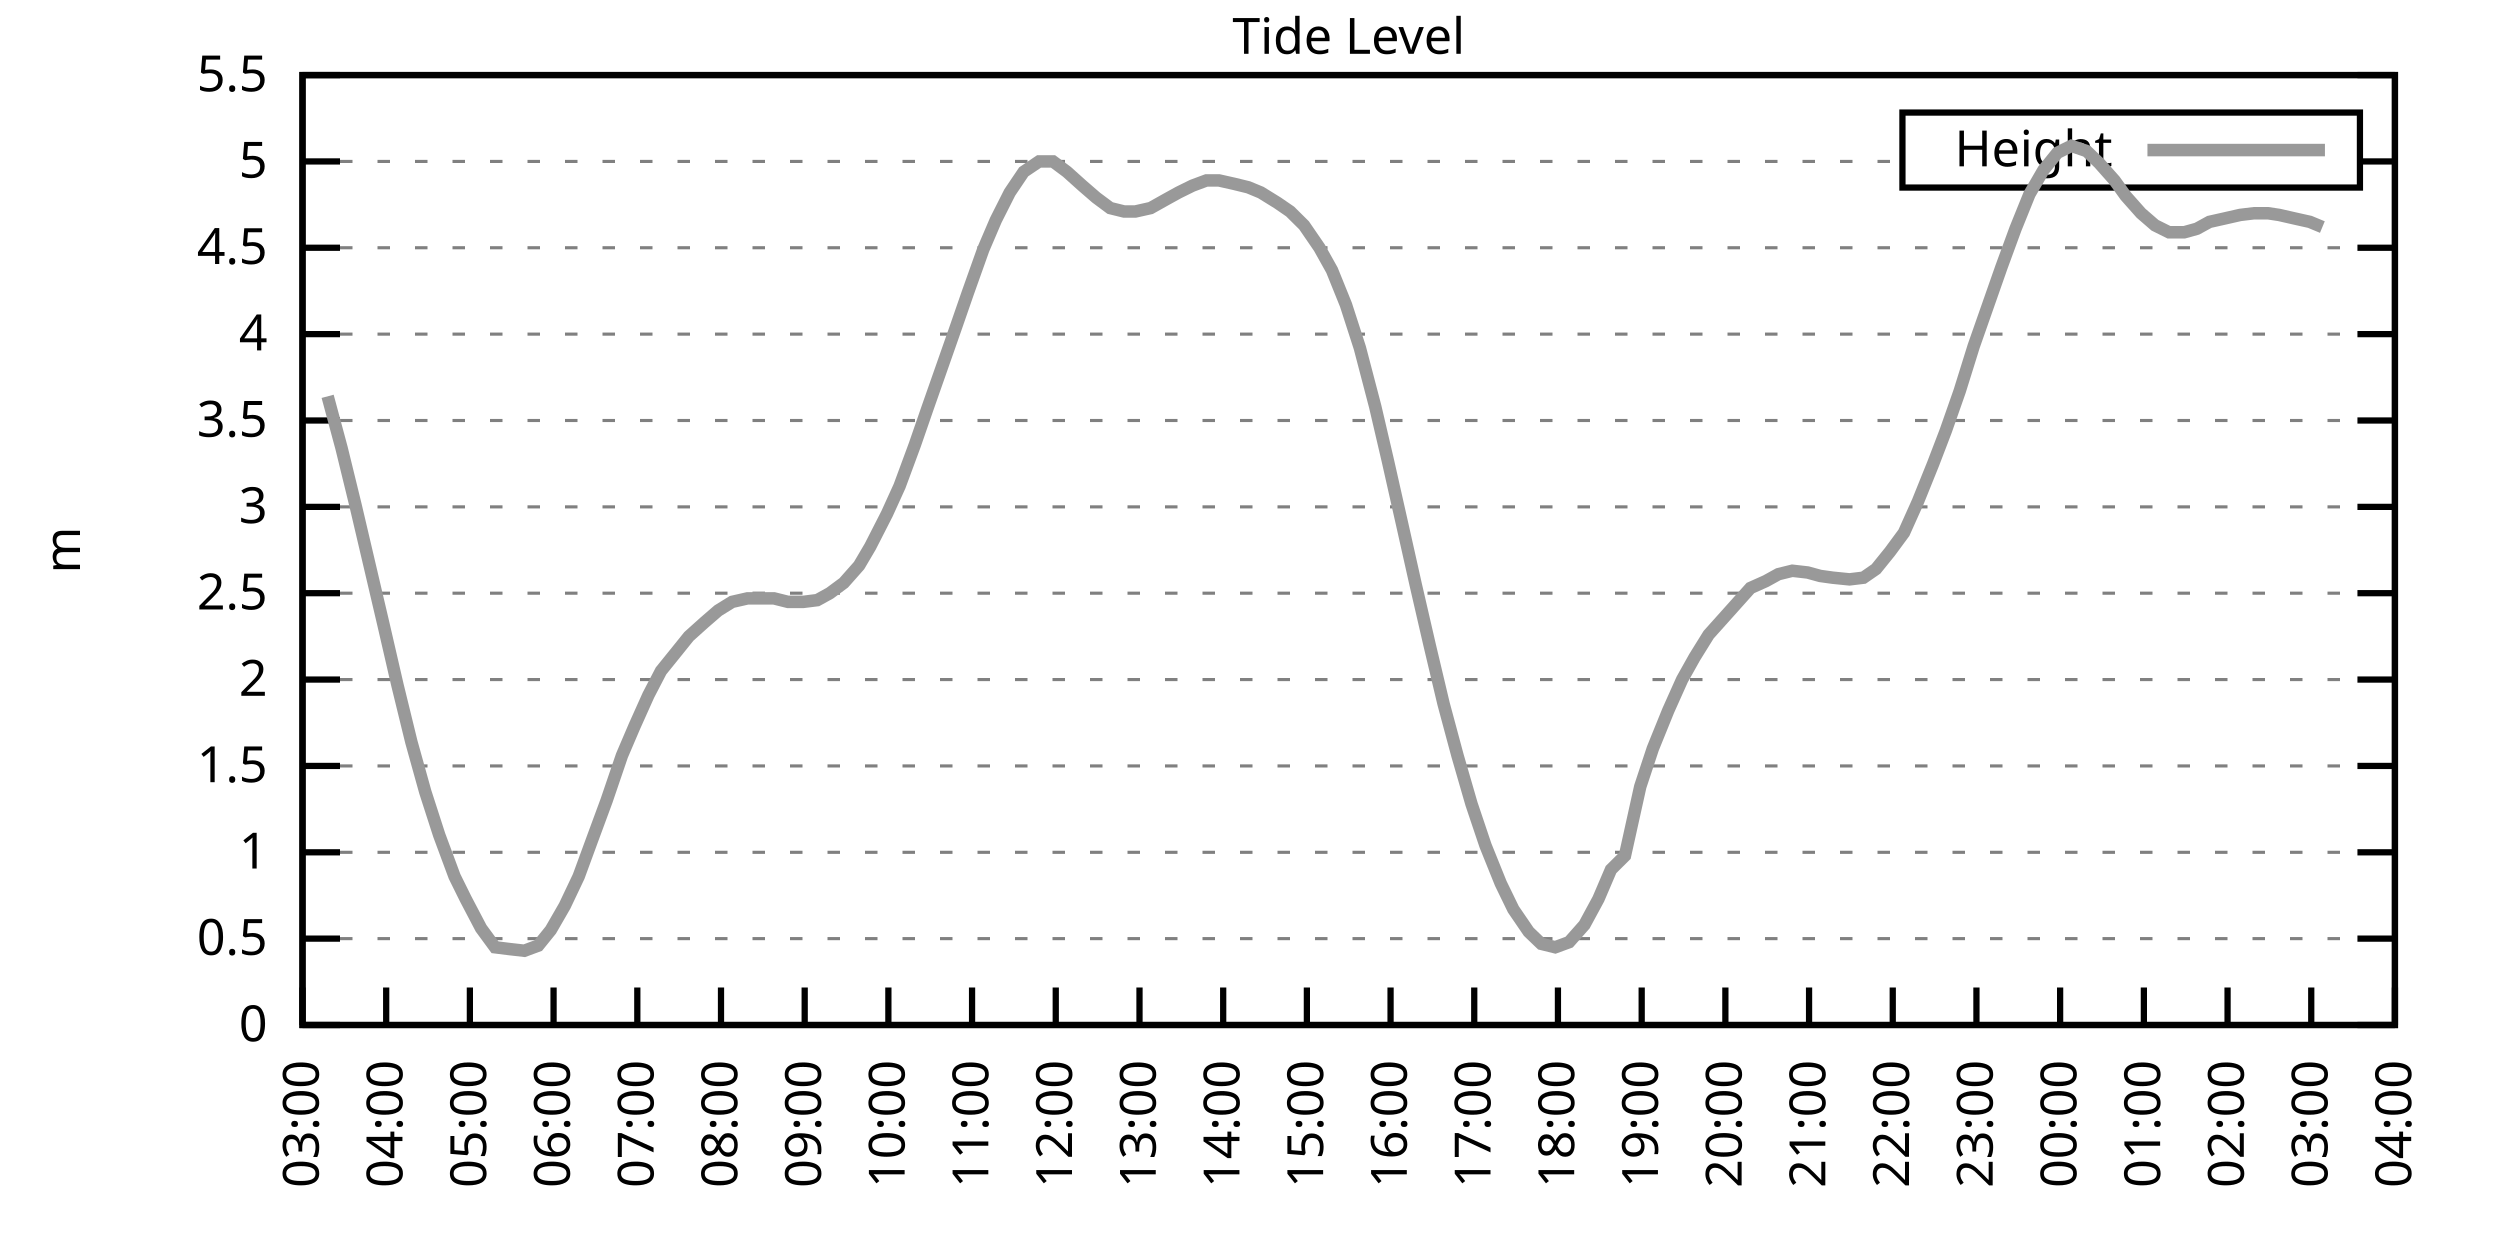
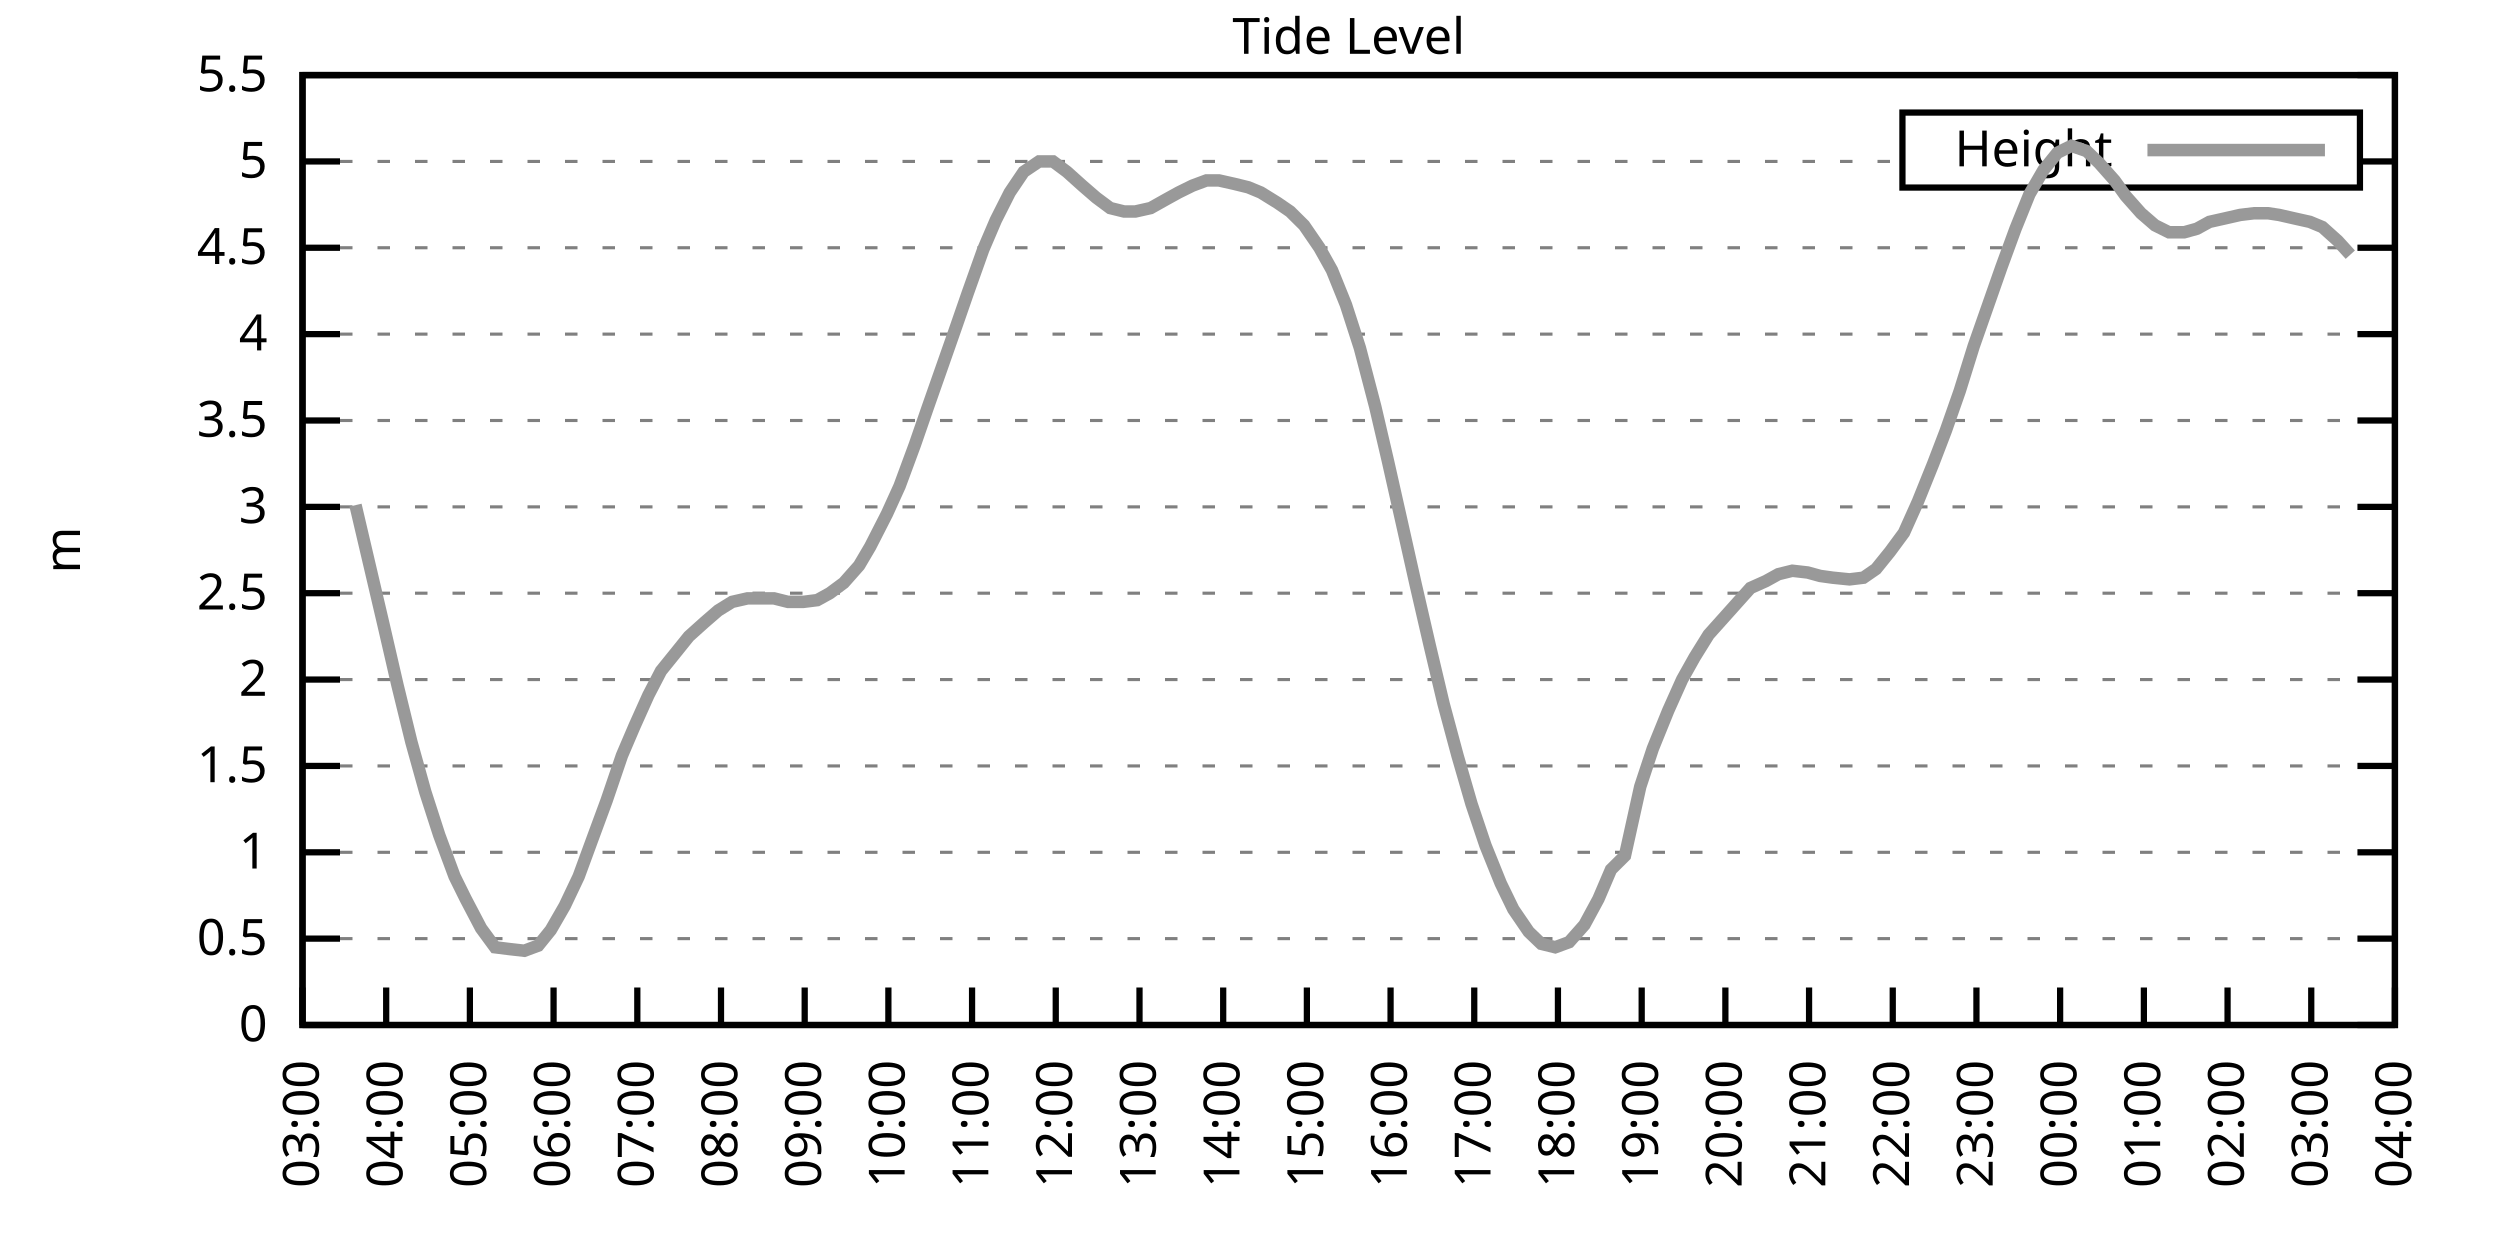
<svg xmlns="http://www.w3.org/2000/svg" xmlns:xlink="http://www.w3.org/1999/xlink" width="400" height="200" viewBox="0 0 400 200">
  <g id="gnuplot_canvas">
    <rect x="0" y="0" width="400" height="200" fill="none" />
    <defs>
      <circle id="gpDot" r="0.5" stroke-width="0.5" stroke="currentColor" />
      <path id="gpPt0" stroke-width="0.333" stroke="currentColor" d="M-1,0 h2 M0,-1 v2" />
      <path id="gpPt1" stroke-width="0.333" stroke="currentColor" d="M-1,-1 L1,1 M1,-1 L-1,1" />
      <path id="gpPt2" stroke-width="0.333" stroke="currentColor" d="M-1,0 L1,0 M0,-1 L0,1 M-1,-1 L1,1 M-1,1 L1,-1" />
      <rect id="gpPt3" stroke-width="0.333" stroke="currentColor" x="-1" y="-1" width="2" height="2" />
      <rect id="gpPt4" stroke-width="0.333" stroke="currentColor" fill="currentColor" x="-1" y="-1" width="2" height="2" />
      <circle id="gpPt5" stroke-width="0.333" stroke="currentColor" cx="0" cy="0" r="1" />
      <use xlink:href="#gpPt5" id="gpPt6" fill="currentColor" stroke="none" />
      <path id="gpPt7" stroke-width="0.333" stroke="currentColor" d="M0,-1.33 L-1.33,0.67 L1.33,0.67 z" />
      <use xlink:href="#gpPt7" id="gpPt8" fill="currentColor" stroke="none" />
      <use xlink:href="#gpPt7" id="gpPt9" stroke="currentColor" transform="rotate(180)" />
      <use xlink:href="#gpPt9" id="gpPt10" fill="currentColor" stroke="none" />
      <use xlink:href="#gpPt3" id="gpPt11" stroke="currentColor" transform="rotate(45)" />
      <use xlink:href="#gpPt11" id="gpPt12" fill="currentColor" stroke="none" />
      <path id="gpPt13" stroke-width="0.333" stroke="currentColor" d="M0,1.330 L1.265,0.411 L0.782,-1.067 L-0.782,-1.076 L-1.265,0.411 z" />
      <use xlink:href="#gpPt13" id="gpPt14" fill="currentColor" stroke="none" />
      <filter id="textbox" filterUnits="objectBoundingBox" x="0" y="0" height="1" width="1">
        <feFlood flood-color="white" flood-opacity="1" result="bgnd" />
        <feComposite in="SourceGraphic" in2="bgnd" operator="atop" />
      </filter>
      <filter id="greybox" filterUnits="objectBoundingBox" x="0" y="0" height="1" width="1">
        <feFlood flood-color="lightgrey" flood-opacity="1" result="grey" />
        <feComposite in="SourceGraphic" in2="grey" operator="atop" />
      </filter>
    </defs>
    <g fill="none" color="white" stroke="currentColor" stroke-width="1.00" stroke-linecap="butt" stroke-linejoin="miter">
</g>
    <g fill="none" color="black" stroke="currentColor" stroke-width="1.00" stroke-linecap="butt" stroke-linejoin="miter">
      <g stroke="none" shape-rendering="crispEdges">
        <polygon fill="rgb(255, 255, 255)" points="48.40,164.00 383.18,164.00 383.18,12.02 48.40,12.02 " />
      </g>
    </g>
    <g fill="none" color="black" stroke="currentColor" stroke-width="1.00" stroke-linecap="butt" stroke-linejoin="miter">
</g>
    <g fill="none" color="black" stroke="black" stroke-width="0.50" stroke-linecap="butt" stroke-linejoin="miter">
</g>
    <g fill="none" color="gray" stroke="currentColor" stroke-width="0.50" stroke-linecap="butt" stroke-linejoin="miter">
      <path stroke="gray" stroke-dasharray="2,4" class="gridline" d="M48.40,164.00 L383.19,164.00  " />
    </g>
    <g fill="none" color="gray" stroke="gray" stroke-width="1.00" stroke-linecap="butt" stroke-linejoin="miter">
</g>
    <g fill="none" color="black" stroke="currentColor" stroke-width="1.00" stroke-linecap="butt" stroke-linejoin="miter">
      <path stroke="black" d="M48.40,164.00 L54.40,164.00 M383.19,164.00 L377.19,164.00  " />
      <g transform="translate(42.80,166.60)" stroke="none" fill="black" font-family="Sans" font-size="8.00" text-anchor="end">
        <text>
          <tspan font-family="Sans"> 0</tspan>
        </text>
      </g>
    </g>
    <g fill="none" color="black" stroke="currentColor" stroke-width="1.00" stroke-linecap="butt" stroke-linejoin="miter">
</g>
    <g fill="none" color="black" stroke="black" stroke-width="0.50" stroke-linecap="butt" stroke-linejoin="miter">
</g>
    <g fill="none" color="gray" stroke="currentColor" stroke-width="0.50" stroke-linecap="butt" stroke-linejoin="miter">
      <path stroke="gray" stroke-dasharray="2,4" class="gridline" d="M48.40,150.18 L383.19,150.18  " />
    </g>
    <g fill="none" color="gray" stroke="gray" stroke-width="1.00" stroke-linecap="butt" stroke-linejoin="miter">
</g>
    <g fill="none" color="black" stroke="currentColor" stroke-width="1.00" stroke-linecap="butt" stroke-linejoin="miter">
      <path stroke="black" d="M48.40,150.18 L54.40,150.18 M383.19,150.18 L377.19,150.18  " />
      <g transform="translate(42.80,152.78)" stroke="none" fill="black" font-family="Sans" font-size="8.00" text-anchor="end">
        <text>
          <tspan font-family="Sans"> 0.5</tspan>
        </text>
      </g>
    </g>
    <g fill="none" color="black" stroke="currentColor" stroke-width="1.00" stroke-linecap="butt" stroke-linejoin="miter">
</g>
    <g fill="none" color="black" stroke="black" stroke-width="0.50" stroke-linecap="butt" stroke-linejoin="miter">
</g>
    <g fill="none" color="gray" stroke="currentColor" stroke-width="0.50" stroke-linecap="butt" stroke-linejoin="miter">
      <path stroke="gray" stroke-dasharray="2,4" class="gridline" d="M48.40,136.37 L383.19,136.37  " />
    </g>
    <g fill="none" color="gray" stroke="gray" stroke-width="1.00" stroke-linecap="butt" stroke-linejoin="miter">
</g>
    <g fill="none" color="black" stroke="currentColor" stroke-width="1.00" stroke-linecap="butt" stroke-linejoin="miter">
      <path stroke="black" d="M48.40,136.37 L54.40,136.37 M383.19,136.37 L377.19,136.37  " />
      <g transform="translate(42.80,138.97)" stroke="none" fill="black" font-family="Sans" font-size="8.00" text-anchor="end">
        <text>
          <tspan font-family="Sans"> 1</tspan>
        </text>
      </g>
    </g>
    <g fill="none" color="black" stroke="currentColor" stroke-width="1.00" stroke-linecap="butt" stroke-linejoin="miter">
</g>
    <g fill="none" color="black" stroke="black" stroke-width="0.50" stroke-linecap="butt" stroke-linejoin="miter">
</g>
    <g fill="none" color="gray" stroke="currentColor" stroke-width="0.50" stroke-linecap="butt" stroke-linejoin="miter">
      <path stroke="gray" stroke-dasharray="2,4" class="gridline" d="M48.40,122.55 L383.19,122.55  " />
    </g>
    <g fill="none" color="gray" stroke="gray" stroke-width="1.00" stroke-linecap="butt" stroke-linejoin="miter">
</g>
    <g fill="none" color="black" stroke="currentColor" stroke-width="1.00" stroke-linecap="butt" stroke-linejoin="miter">
      <path stroke="black" d="M48.40,122.55 L54.40,122.55 M383.19,122.55 L377.19,122.55  " />
      <g transform="translate(42.80,125.15)" stroke="none" fill="black" font-family="Sans" font-size="8.00" text-anchor="end">
        <text>
          <tspan font-family="Sans"> 1.5</tspan>
        </text>
      </g>
    </g>
    <g fill="none" color="black" stroke="currentColor" stroke-width="1.00" stroke-linecap="butt" stroke-linejoin="miter">
</g>
    <g fill="none" color="black" stroke="black" stroke-width="0.50" stroke-linecap="butt" stroke-linejoin="miter">
</g>
    <g fill="none" color="gray" stroke="currentColor" stroke-width="0.50" stroke-linecap="butt" stroke-linejoin="miter">
      <path stroke="gray" stroke-dasharray="2,4" class="gridline" d="M48.40,108.73 L383.19,108.73  " />
    </g>
    <g fill="none" color="gray" stroke="gray" stroke-width="1.00" stroke-linecap="butt" stroke-linejoin="miter">
</g>
    <g fill="none" color="black" stroke="currentColor" stroke-width="1.00" stroke-linecap="butt" stroke-linejoin="miter">
      <path stroke="black" d="M48.40,108.73 L54.40,108.73 M383.19,108.73 L377.19,108.73  " />
      <g transform="translate(42.80,111.33)" stroke="none" fill="black" font-family="Sans" font-size="8.00" text-anchor="end">
        <text>
          <tspan font-family="Sans"> 2</tspan>
        </text>
      </g>
    </g>
    <g fill="none" color="black" stroke="currentColor" stroke-width="1.00" stroke-linecap="butt" stroke-linejoin="miter">
</g>
    <g fill="none" color="black" stroke="black" stroke-width="0.50" stroke-linecap="butt" stroke-linejoin="miter">
</g>
    <g fill="none" color="gray" stroke="currentColor" stroke-width="0.50" stroke-linecap="butt" stroke-linejoin="miter">
      <path stroke="gray" stroke-dasharray="2,4" class="gridline" d="M48.40,94.91 L383.19,94.91  " />
    </g>
    <g fill="none" color="gray" stroke="gray" stroke-width="1.00" stroke-linecap="butt" stroke-linejoin="miter">
</g>
    <g fill="none" color="black" stroke="currentColor" stroke-width="1.00" stroke-linecap="butt" stroke-linejoin="miter">
      <path stroke="black" d="M48.40,94.91 L54.40,94.91 M383.19,94.91 L377.19,94.91  " />
      <g transform="translate(42.80,97.51)" stroke="none" fill="black" font-family="Sans" font-size="8.00" text-anchor="end">
        <text>
          <tspan font-family="Sans"> 2.5</tspan>
        </text>
      </g>
    </g>
    <g fill="none" color="black" stroke="currentColor" stroke-width="1.00" stroke-linecap="butt" stroke-linejoin="miter">
</g>
    <g fill="none" color="black" stroke="black" stroke-width="0.50" stroke-linecap="butt" stroke-linejoin="miter">
</g>
    <g fill="none" color="gray" stroke="currentColor" stroke-width="0.50" stroke-linecap="butt" stroke-linejoin="miter">
      <path stroke="gray" stroke-dasharray="2,4" class="gridline" d="M48.40,81.10 L383.19,81.10  " />
    </g>
    <g fill="none" color="gray" stroke="gray" stroke-width="1.00" stroke-linecap="butt" stroke-linejoin="miter">
</g>
    <g fill="none" color="black" stroke="currentColor" stroke-width="1.00" stroke-linecap="butt" stroke-linejoin="miter">
      <path stroke="black" d="M48.40,81.10 L54.40,81.10 M383.19,81.10 L377.19,81.10  " />
      <g transform="translate(42.80,83.70)" stroke="none" fill="black" font-family="Sans" font-size="8.00" text-anchor="end">
        <text>
          <tspan font-family="Sans"> 3</tspan>
        </text>
      </g>
    </g>
    <g fill="none" color="black" stroke="currentColor" stroke-width="1.00" stroke-linecap="butt" stroke-linejoin="miter">
</g>
    <g fill="none" color="black" stroke="black" stroke-width="0.50" stroke-linecap="butt" stroke-linejoin="miter">
</g>
    <g fill="none" color="gray" stroke="currentColor" stroke-width="0.50" stroke-linecap="butt" stroke-linejoin="miter">
      <path stroke="gray" stroke-dasharray="2,4" class="gridline" d="M48.40,67.28 L383.19,67.28  " />
    </g>
    <g fill="none" color="gray" stroke="gray" stroke-width="1.00" stroke-linecap="butt" stroke-linejoin="miter">
</g>
    <g fill="none" color="black" stroke="currentColor" stroke-width="1.00" stroke-linecap="butt" stroke-linejoin="miter">
      <path stroke="black" d="M48.40,67.28 L54.40,67.28 M383.19,67.28 L377.19,67.28  " />
      <g transform="translate(42.80,69.88)" stroke="none" fill="black" font-family="Sans" font-size="8.00" text-anchor="end">
        <text>
          <tspan font-family="Sans"> 3.5</tspan>
        </text>
      </g>
    </g>
    <g fill="none" color="black" stroke="currentColor" stroke-width="1.00" stroke-linecap="butt" stroke-linejoin="miter">
</g>
    <g fill="none" color="black" stroke="black" stroke-width="0.50" stroke-linecap="butt" stroke-linejoin="miter">
</g>
    <g fill="none" color="gray" stroke="currentColor" stroke-width="0.50" stroke-linecap="butt" stroke-linejoin="miter">
      <path stroke="gray" stroke-dasharray="2,4" class="gridline" d="M48.40,53.46 L383.19,53.46  " />
    </g>
    <g fill="none" color="gray" stroke="gray" stroke-width="1.00" stroke-linecap="butt" stroke-linejoin="miter">
</g>
    <g fill="none" color="black" stroke="currentColor" stroke-width="1.00" stroke-linecap="butt" stroke-linejoin="miter">
      <path stroke="black" d="M48.40,53.46 L54.40,53.46 M383.19,53.46 L377.19,53.46  " />
      <g transform="translate(42.80,56.06)" stroke="none" fill="black" font-family="Sans" font-size="8.00" text-anchor="end">
        <text>
          <tspan font-family="Sans"> 4</tspan>
        </text>
      </g>
    </g>
    <g fill="none" color="black" stroke="currentColor" stroke-width="1.00" stroke-linecap="butt" stroke-linejoin="miter">
</g>
    <g fill="none" color="black" stroke="black" stroke-width="0.50" stroke-linecap="butt" stroke-linejoin="miter">
</g>
    <g fill="none" color="gray" stroke="currentColor" stroke-width="0.50" stroke-linecap="butt" stroke-linejoin="miter">
      <path stroke="gray" stroke-dasharray="2,4" class="gridline" d="M48.40,39.64 L383.19,39.64  " />
    </g>
    <g fill="none" color="gray" stroke="gray" stroke-width="1.00" stroke-linecap="butt" stroke-linejoin="miter">
</g>
    <g fill="none" color="black" stroke="currentColor" stroke-width="1.00" stroke-linecap="butt" stroke-linejoin="miter">
      <path stroke="black" d="M48.40,39.64 L54.40,39.64 M383.19,39.64 L377.19,39.64  " />
      <g transform="translate(42.80,42.24)" stroke="none" fill="black" font-family="Sans" font-size="8.00" text-anchor="end">
        <text>
          <tspan font-family="Sans"> 4.5</tspan>
        </text>
      </g>
    </g>
    <g fill="none" color="black" stroke="currentColor" stroke-width="1.00" stroke-linecap="butt" stroke-linejoin="miter">
</g>
    <g fill="none" color="black" stroke="black" stroke-width="0.50" stroke-linecap="butt" stroke-linejoin="miter">
</g>
    <g fill="none" color="gray" stroke="currentColor" stroke-width="0.50" stroke-linecap="butt" stroke-linejoin="miter">
      <path stroke="gray" stroke-dasharray="2,4" class="gridline" d="M48.40,25.83 L304.39,25.83 M377.59,25.83 L383.19,25.83  " />
    </g>
    <g fill="none" color="gray" stroke="gray" stroke-width="1.00" stroke-linecap="butt" stroke-linejoin="miter">
</g>
    <g fill="none" color="black" stroke="currentColor" stroke-width="1.00" stroke-linecap="butt" stroke-linejoin="miter">
      <path stroke="black" d="M48.40,25.83 L54.40,25.83 M383.19,25.83 L377.19,25.83  " />
      <g transform="translate(42.80,28.43)" stroke="none" fill="black" font-family="Sans" font-size="8.00" text-anchor="end">
        <text>
          <tspan font-family="Sans"> 5</tspan>
        </text>
      </g>
    </g>
    <g fill="none" color="black" stroke="currentColor" stroke-width="1.00" stroke-linecap="butt" stroke-linejoin="miter">
</g>
    <g fill="none" color="black" stroke="black" stroke-width="0.50" stroke-linecap="butt" stroke-linejoin="miter">
</g>
    <g fill="none" color="gray" stroke="currentColor" stroke-width="0.50" stroke-linecap="butt" stroke-linejoin="miter">
      <path stroke="gray" stroke-dasharray="2,4" class="gridline" d="M48.40,12.01 L383.19,12.01  " />
    </g>
    <g fill="none" color="gray" stroke="gray" stroke-width="1.00" stroke-linecap="butt" stroke-linejoin="miter">
</g>
    <g fill="none" color="black" stroke="currentColor" stroke-width="1.00" stroke-linecap="butt" stroke-linejoin="miter">
      <path stroke="black" d="M48.40,12.01 L54.40,12.01 M383.19,12.01 L377.19,12.01  " />
      <g transform="translate(42.80,14.61)" stroke="none" fill="black" font-family="Sans" font-size="8.00" text-anchor="end">
        <text>
          <tspan font-family="Sans"> 5.5</tspan>
        </text>
      </g>
    </g>
    <g fill="none" color="black" stroke="currentColor" stroke-width="1.00" stroke-linecap="butt" stroke-linejoin="miter">
      <path stroke="black" d="M48.40,164.00 L48.40,158.00  " />
      <g transform="translate(51.00,169.60) rotate(270.00)" stroke="none" fill="black" font-family="Sans" font-size="8.00" text-anchor="end">
        <text>
          <tspan font-family="Sans">03:00</tspan>
        </text>
      </g>
    </g>
    <g fill="none" color="black" stroke="currentColor" stroke-width="1.00" stroke-linecap="butt" stroke-linejoin="miter">
      <path stroke="black" d="M61.79,164.00 L61.79,158.00  " />
      <g transform="translate(64.39,169.60) rotate(270.00)" stroke="none" fill="black" font-family="Sans" font-size="8.00" text-anchor="end">
        <text>
          <tspan font-family="Sans">04:00</tspan>
        </text>
      </g>
    </g>
    <g fill="none" color="black" stroke="currentColor" stroke-width="1.00" stroke-linecap="butt" stroke-linejoin="miter">
      <path stroke="black" d="M75.18,164.00 L75.18,158.00  " />
      <g transform="translate(77.78,169.60) rotate(270.00)" stroke="none" fill="black" font-family="Sans" font-size="8.00" text-anchor="end">
        <text>
          <tspan font-family="Sans">05:00</tspan>
        </text>
      </g>
    </g>
    <g fill="none" color="black" stroke="currentColor" stroke-width="1.00" stroke-linecap="butt" stroke-linejoin="miter">
      <path stroke="black" d="M88.57,164.00 L88.57,158.00  " />
      <g transform="translate(91.17,169.60) rotate(270.00)" stroke="none" fill="black" font-family="Sans" font-size="8.00" text-anchor="end">
        <text>
          <tspan font-family="Sans">06:00</tspan>
        </text>
      </g>
    </g>
    <g fill="none" color="black" stroke="currentColor" stroke-width="1.00" stroke-linecap="butt" stroke-linejoin="miter">
      <path stroke="black" d="M101.97,164.00 L101.97,158.00  " />
      <g transform="translate(104.57,169.60) rotate(270.00)" stroke="none" fill="black" font-family="Sans" font-size="8.00" text-anchor="end">
        <text>
          <tspan font-family="Sans">07:00</tspan>
        </text>
      </g>
    </g>
    <g fill="none" color="black" stroke="currentColor" stroke-width="1.00" stroke-linecap="butt" stroke-linejoin="miter">
      <path stroke="black" d="M115.36,164.00 L115.36,158.00  " />
      <g transform="translate(117.96,169.60) rotate(270.00)" stroke="none" fill="black" font-family="Sans" font-size="8.00" text-anchor="end">
        <text>
          <tspan font-family="Sans">08:00</tspan>
        </text>
      </g>
    </g>
    <g fill="none" color="black" stroke="currentColor" stroke-width="1.00" stroke-linecap="butt" stroke-linejoin="miter">
      <path stroke="black" d="M128.75,164.00 L128.75,158.00  " />
      <g transform="translate(131.35,169.60) rotate(270.00)" stroke="none" fill="black" font-family="Sans" font-size="8.00" text-anchor="end">
        <text>
          <tspan font-family="Sans">09:00</tspan>
        </text>
      </g>
    </g>
    <g fill="none" color="black" stroke="currentColor" stroke-width="1.00" stroke-linecap="butt" stroke-linejoin="miter">
      <path stroke="black" d="M142.14,164.00 L142.14,158.00  " />
      <g transform="translate(144.74,169.60) rotate(270.00)" stroke="none" fill="black" font-family="Sans" font-size="8.00" text-anchor="end">
        <text>
          <tspan font-family="Sans">10:00</tspan>
        </text>
      </g>
    </g>
    <g fill="none" color="black" stroke="currentColor" stroke-width="1.00" stroke-linecap="butt" stroke-linejoin="miter">
      <path stroke="black" d="M155.53,164.00 L155.53,158.00  " />
      <g transform="translate(158.13,169.60) rotate(270.00)" stroke="none" fill="black" font-family="Sans" font-size="8.00" text-anchor="end">
        <text>
          <tspan font-family="Sans">11:00</tspan>
        </text>
      </g>
    </g>
    <g fill="none" color="black" stroke="currentColor" stroke-width="1.00" stroke-linecap="butt" stroke-linejoin="miter">
      <path stroke="black" d="M168.92,164.00 L168.92,158.00  " />
      <g transform="translate(171.52,169.60) rotate(270.00)" stroke="none" fill="black" font-family="Sans" font-size="8.00" text-anchor="end">
        <text>
          <tspan font-family="Sans">12:00</tspan>
        </text>
      </g>
    </g>
    <g fill="none" color="black" stroke="currentColor" stroke-width="1.00" stroke-linecap="butt" stroke-linejoin="miter">
      <path stroke="black" d="M182.32,164.00 L182.32,158.00  " />
      <g transform="translate(184.92,169.60) rotate(270.00)" stroke="none" fill="black" font-family="Sans" font-size="8.00" text-anchor="end">
        <text>
          <tspan font-family="Sans">13:00</tspan>
        </text>
      </g>
    </g>
    <g fill="none" color="black" stroke="currentColor" stroke-width="1.00" stroke-linecap="butt" stroke-linejoin="miter">
      <path stroke="black" d="M195.71,164.00 L195.71,158.00  " />
      <g transform="translate(198.31,169.60) rotate(270.00)" stroke="none" fill="black" font-family="Sans" font-size="8.00" text-anchor="end">
        <text>
          <tspan font-family="Sans">14:00</tspan>
        </text>
      </g>
    </g>
    <g fill="none" color="black" stroke="currentColor" stroke-width="1.00" stroke-linecap="butt" stroke-linejoin="miter">
      <path stroke="black" d="M209.10,164.00 L209.10,158.00  " />
      <g transform="translate(211.70,169.60) rotate(270.00)" stroke="none" fill="black" font-family="Sans" font-size="8.00" text-anchor="end">
        <text>
          <tspan font-family="Sans">15:00</tspan>
        </text>
      </g>
    </g>
    <g fill="none" color="black" stroke="currentColor" stroke-width="1.00" stroke-linecap="butt" stroke-linejoin="miter">
      <path stroke="black" d="M222.49,164.00 L222.49,158.00  " />
      <g transform="translate(225.09,169.60) rotate(270.00)" stroke="none" fill="black" font-family="Sans" font-size="8.00" text-anchor="end">
        <text>
          <tspan font-family="Sans">16:00</tspan>
        </text>
      </g>
    </g>
    <g fill="none" color="black" stroke="currentColor" stroke-width="1.00" stroke-linecap="butt" stroke-linejoin="miter">
      <path stroke="black" d="M235.88,164.00 L235.88,158.00  " />
      <g transform="translate(238.48,169.60) rotate(270.00)" stroke="none" fill="black" font-family="Sans" font-size="8.00" text-anchor="end">
        <text>
          <tspan font-family="Sans">17:00</tspan>
        </text>
      </g>
    </g>
    <g fill="none" color="black" stroke="currentColor" stroke-width="1.00" stroke-linecap="butt" stroke-linejoin="miter">
      <path stroke="black" d="M249.27,164.00 L249.27,158.00  " />
      <g transform="translate(251.87,169.60) rotate(270.00)" stroke="none" fill="black" font-family="Sans" font-size="8.00" text-anchor="end">
        <text>
          <tspan font-family="Sans">18:00</tspan>
        </text>
      </g>
    </g>
    <g fill="none" color="black" stroke="currentColor" stroke-width="1.00" stroke-linecap="butt" stroke-linejoin="miter">
      <path stroke="black" d="M262.67,164.00 L262.67,158.00  " />
      <g transform="translate(265.27,169.60) rotate(270.00)" stroke="none" fill="black" font-family="Sans" font-size="8.00" text-anchor="end">
        <text>
          <tspan font-family="Sans">19:00</tspan>
        </text>
      </g>
    </g>
    <g fill="none" color="black" stroke="currentColor" stroke-width="1.00" stroke-linecap="butt" stroke-linejoin="miter">
      <path stroke="black" d="M276.06,164.00 L276.06,158.00  " />
      <g transform="translate(278.66,169.60) rotate(270.00)" stroke="none" fill="black" font-family="Sans" font-size="8.00" text-anchor="end">
        <text>
          <tspan font-family="Sans">20:00</tspan>
        </text>
      </g>
    </g>
    <g fill="none" color="black" stroke="currentColor" stroke-width="1.00" stroke-linecap="butt" stroke-linejoin="miter">
      <path stroke="black" d="M289.45,164.00 L289.45,158.00  " />
      <g transform="translate(292.05,169.60) rotate(270.00)" stroke="none" fill="black" font-family="Sans" font-size="8.00" text-anchor="end">
        <text>
          <tspan font-family="Sans">21:00</tspan>
        </text>
      </g>
    </g>
    <g fill="none" color="black" stroke="currentColor" stroke-width="1.00" stroke-linecap="butt" stroke-linejoin="miter">
      <path stroke="black" d="M302.84,164.00 L302.84,158.00  " />
      <g transform="translate(305.44,169.60) rotate(270.00)" stroke="none" fill="black" font-family="Sans" font-size="8.00" text-anchor="end">
        <text>
          <tspan font-family="Sans">22:00</tspan>
        </text>
      </g>
    </g>
    <g fill="none" color="black" stroke="currentColor" stroke-width="1.00" stroke-linecap="butt" stroke-linejoin="miter">
      <path stroke="black" d="M316.23,164.00 L316.23,158.00  " />
      <g transform="translate(318.83,169.60) rotate(270.00)" stroke="none" fill="black" font-family="Sans" font-size="8.00" text-anchor="end">
        <text>
          <tspan font-family="Sans">23:00</tspan>
        </text>
      </g>
    </g>
    <g fill="none" color="black" stroke="currentColor" stroke-width="1.00" stroke-linecap="butt" stroke-linejoin="miter">
      <path stroke="black" d="M329.62,164.00 L329.62,158.00  " />
      <g transform="translate(332.22,169.60) rotate(270.00)" stroke="none" fill="black" font-family="Sans" font-size="8.00" text-anchor="end">
        <text>
          <tspan font-family="Sans">00:00</tspan>
        </text>
      </g>
    </g>
    <g fill="none" color="black" stroke="currentColor" stroke-width="1.00" stroke-linecap="butt" stroke-linejoin="miter">
      <path stroke="black" d="M343.02,164.00 L343.02,158.00  " />
      <g transform="translate(345.62,169.60) rotate(270.00)" stroke="none" fill="black" font-family="Sans" font-size="8.00" text-anchor="end">
        <text>
          <tspan font-family="Sans">01:00</tspan>
        </text>
      </g>
    </g>
    <g fill="none" color="black" stroke="currentColor" stroke-width="1.00" stroke-linecap="butt" stroke-linejoin="miter">
      <path stroke="black" d="M356.41,164.00 L356.41,158.00  " />
      <g transform="translate(359.01,169.60) rotate(270.00)" stroke="none" fill="black" font-family="Sans" font-size="8.00" text-anchor="end">
        <text>
          <tspan font-family="Sans">02:00</tspan>
        </text>
      </g>
    </g>
    <g fill="none" color="black" stroke="currentColor" stroke-width="1.00" stroke-linecap="butt" stroke-linejoin="miter">
      <path stroke="black" d="M369.80,164.00 L369.80,158.00  " />
      <g transform="translate(372.40,169.60) rotate(270.00)" stroke="none" fill="black" font-family="Sans" font-size="8.00" text-anchor="end">
        <text>
          <tspan font-family="Sans">03:00</tspan>
        </text>
      </g>
    </g>
    <g fill="none" color="black" stroke="currentColor" stroke-width="1.00" stroke-linecap="butt" stroke-linejoin="miter">
      <path stroke="black" d="M383.19,164.00 L383.19,158.00  " />
      <g transform="translate(385.79,169.60) rotate(270.00)" stroke="none" fill="black" font-family="Sans" font-size="8.00" text-anchor="end">
        <text>
          <tspan font-family="Sans">04:00</tspan>
        </text>
      </g>
    </g>
    <g fill="none" color="black" stroke="currentColor" stroke-width="1.00" stroke-linecap="butt" stroke-linejoin="miter">
</g>
    <g fill="none" color="black" stroke="currentColor" stroke-width="1.00" stroke-linecap="butt" stroke-linejoin="miter">
      <path stroke="black" d="M48.40,12.01 L48.40,164.00 L383.19,164.00 L383.19,12.01 L48.40,12.01 Z  " />
    </g>
    <g fill="none" color="black" stroke="currentColor" stroke-width="1.00" stroke-linecap="butt" stroke-linejoin="miter">
</g>
    <g fill="none" color="black" stroke="currentColor" stroke-width="1.00" stroke-linecap="butt" stroke-linejoin="miter">
      <path stroke="black" d="M304.39,30.01 L304.39,18.01 L377.59,18.01 L377.59,30.01 L304.39,30.01 Z  " />
    </g>
    <g id="Tide_level_plot_1">
      <g fill="none" color="white" stroke="black" stroke-width="2.00" stroke-linecap="butt" stroke-linejoin="miter">
</g>
      <g fill="none" color="black" stroke="currentColor" stroke-width="2.00" stroke-linecap="butt" stroke-linejoin="miter">
        <g transform="translate(337.99,26.61)" stroke="none" fill="black" font-family="Sans" font-size="8.00" text-anchor="end">
          <text>
            <tspan font-family="Sans">Height</tspan>
          </text>
        </g>
      </g>
      <g fill="none" color="black" stroke="currentColor" stroke-width="2.00" stroke-linecap="butt" stroke-linejoin="miter">
-         <path stroke="rgb(153, 153, 153)" d="M343.59,24.01 L371.99,24.01 M52.42,63.41 L54.65,71.70 L56.88,80.82 L58.89,89.39 L61.35,99.89 L63.58,109.56   L65.81,118.68 L68.04,126.69 L70.27,133.60 L72.73,140.23 L74.51,143.83 L76.97,148.52 L79.20,151.56 L81.43,151.84   L83.89,152.12 L86.12,151.29 L88.13,148.80 L90.36,144.93 L92.59,140.23 L94.82,134.15 L97.06,128.08 L99.51,120.89   L101.52,116.19 L103.75,111.22 L105.76,107.35 L107.99,104.59 L110.22,101.82 L112.68,99.61 L114.91,97.68 L117.14,96.30   L119.60,95.74 L121.61,95.74 L123.84,95.74 L126.07,96.30 L128.53,96.30 L130.76,96.02 L132.77,94.91 L135.00,93.26   L137.45,90.49 L139.24,87.45 L141.92,82.20 L143.93,77.78 L146.38,71.15 L148.39,65.34 L150.62,58.99 L152.85,52.63   L154.86,46.83 L157.32,39.92 L159.33,35.22 L161.56,30.80 L163.79,27.49 L166.25,25.83 L168.48,25.83 L170.71,27.49   L173.17,29.70 L175.40,31.63 L177.63,33.29 L179.86,33.84 L181.65,33.84 L184.10,33.29 L186.56,31.91 L188.57,30.80   L190.80,29.70 L193.03,28.87 L195.04,28.87 L197.49,29.42 L199.73,29.97 L201.73,30.80 L204.41,32.46 L206.42,33.84   L208.65,36.05 L211.11,39.64 L213.12,43.24 L215.35,48.76 L217.58,55.67 L220.04,65.07 L222.04,73.64 L224.28,83.58   L226.51,93.53 L228.74,103.20 L230.97,112.60 L233.20,120.89 L235.44,128.63 L237.67,135.26 L240.12,141.34 L242.13,145.48   L244.59,149.08 L246.60,151.01 L248.83,151.56 L251.06,150.74 L253.51,147.97 L255.75,143.83 L257.76,139.13 L259.99,136.92   L262.44,125.86 L264.45,119.78 L266.91,113.71 L269.14,108.73 L271.15,105.14 L273.38,101.55 L275.61,99.06 L277.84,96.57   L280.07,94.08 L282.53,92.98 L284.54,91.87 L286.77,91.32 L289.23,91.60 L291.23,92.15 L293.24,92.43 L295.92,92.70   L298.15,92.43 L300.16,91.04 L302.39,88.28 L304.63,85.24 L306.86,80.27 L309.31,74.19 L311.32,68.94 L313.55,62.58   L315.79,55.40 L318.02,49.04 L320.25,42.68 L322.48,36.60 L324.71,31.08 L326.95,27.21 L329.18,24.45 L331.41,23.34   L333.86,24.17 L335.87,26.10 L338.33,28.87 L340.11,31.35 L342.57,34.12 L344.80,36.05 L347.03,37.16 L349.49,37.16   L351.50,36.60 L353.51,35.50 L355.96,34.95 L358.42,34.39 L360.65,34.12 L362.88,34.12 L364.66,34.39 L367.12,34.95   L369.58,35.50 L371.58,36.33  " />
+         <path stroke="rgb(153, 153, 153)" d="M343.59,24.01 L371.99,24.01 M56.88,80.82 L58.89,89.39 L61.35,99.89 L63.58,109.56 L65.81,118.68 L68.04,126.69   L70.27,133.60 L72.73,140.23 L74.51,143.83 L76.97,148.52 L79.20,151.56 L81.43,151.84 L83.89,152.12 L86.12,151.29   L88.13,148.80 L90.36,144.93 L92.59,140.23 L94.82,134.15 L97.06,128.08 L99.51,120.89 L101.52,116.19 L103.75,111.22   L105.76,107.35 L107.99,104.59 L110.22,101.82 L112.68,99.61 L114.91,97.68 L117.14,96.30 L119.60,95.74 L121.61,95.74   L123.84,95.74 L126.07,96.30 L128.53,96.30 L130.76,96.02 L132.77,94.91 L135.00,93.26 L137.45,90.49 L139.24,87.45   L141.92,82.20 L143.93,77.78 L146.38,71.15 L148.39,65.34 L150.62,58.99 L152.85,52.63 L154.86,46.83 L157.32,39.92   L159.33,35.22 L161.56,30.80 L163.79,27.49 L166.25,25.83 L168.48,25.83 L170.71,27.49 L173.17,29.70 L175.40,31.63   L177.63,33.29 L179.86,33.84 L181.65,33.84 L184.10,33.29 L186.56,31.91 L188.57,30.80 L190.80,29.70 L193.03,28.87   L195.04,28.87 L197.49,29.42 L199.73,29.97 L201.73,30.80 L204.41,32.46 L206.42,33.84 L208.65,36.05 L211.11,39.64   L213.12,43.24 L215.35,48.76 L217.58,55.67 L220.04,65.07 L222.04,73.64 L224.28,83.58 L226.51,93.53 L228.74,103.20   L230.97,112.60 L233.20,120.89 L235.44,128.63 L237.67,135.26 L240.12,141.34 L242.13,145.48 L244.59,149.08 L246.60,151.01   L248.83,151.56 L251.06,150.74 L253.51,147.97 L255.75,143.83 L257.76,139.13 L259.99,136.92 L262.44,125.86 L264.45,119.78   L266.91,113.71 L269.14,108.73 L271.15,105.14 L273.38,101.55 L275.61,99.06 L277.84,96.57 L280.07,94.08 L282.53,92.98   L284.54,91.87 L286.77,91.32 L289.23,91.60 L291.23,92.15 L293.24,92.43 L295.92,92.70 L298.15,92.43 L300.16,91.04   L302.39,88.28 L304.63,85.24 L306.86,80.27 L309.31,74.19 L311.32,68.94 L313.55,62.58 L315.79,55.40 L318.02,49.04   L320.25,42.68 L322.48,36.60 L324.71,31.08 L326.95,27.21 L329.18,24.45 L331.41,23.34 L333.86,24.17 L335.87,26.10   L338.33,28.87 L340.11,31.35 L342.57,34.12 L344.80,36.05 L347.03,37.16 L349.49,37.16 L351.50,36.60 L353.51,35.50   L355.96,34.95 L358.42,34.39 L360.65,34.12 L362.88,34.12 L364.66,34.39 L367.12,34.95 L369.58,35.50 L371.58,36.33   L374.04,38.54 L376.05,40.75  " />
      </g>
    </g>
    <g fill="none" color="black" stroke="currentColor" stroke-width="2.00" stroke-linecap="butt" stroke-linejoin="miter">
</g>
    <g fill="none" color="black" stroke="black" stroke-width="1.00" stroke-linecap="butt" stroke-linejoin="miter">
</g>
    <g fill="none" color="black" stroke="currentColor" stroke-width="1.00" stroke-linecap="butt" stroke-linejoin="miter">
      <path stroke="black" d="M48.40,12.01 L48.40,164.00 L383.19,164.00 L383.19,12.01 L48.40,12.01 Z  " />
      <g transform="translate(12.80,88.01) rotate(270.00)" stroke="none" fill="black" font-family="Sans" font-size="8.00" text-anchor="middle">
        <text>
          <tspan font-family="Sans">m</tspan>
        </text>
      </g>
    </g>
    <g fill="none" color="black" stroke="currentColor" stroke-width="1.00" stroke-linecap="butt" stroke-linejoin="miter">
</g>
    <g fill="none" color="black" stroke="currentColor" stroke-width="1.00" stroke-linecap="butt" stroke-linejoin="miter">
      <g transform="translate(215.79,8.61)" stroke="none" fill="black" font-family="Sans" font-size="8.00" text-anchor="middle">
        <text>
          <tspan font-family="Sans">Tide Level</tspan>
        </text>
      </g>
    </g>
    <g fill="none" color="black" stroke="currentColor" stroke-width="1.00" stroke-linecap="butt" stroke-linejoin="miter">
</g>
  </g>
</svg>
